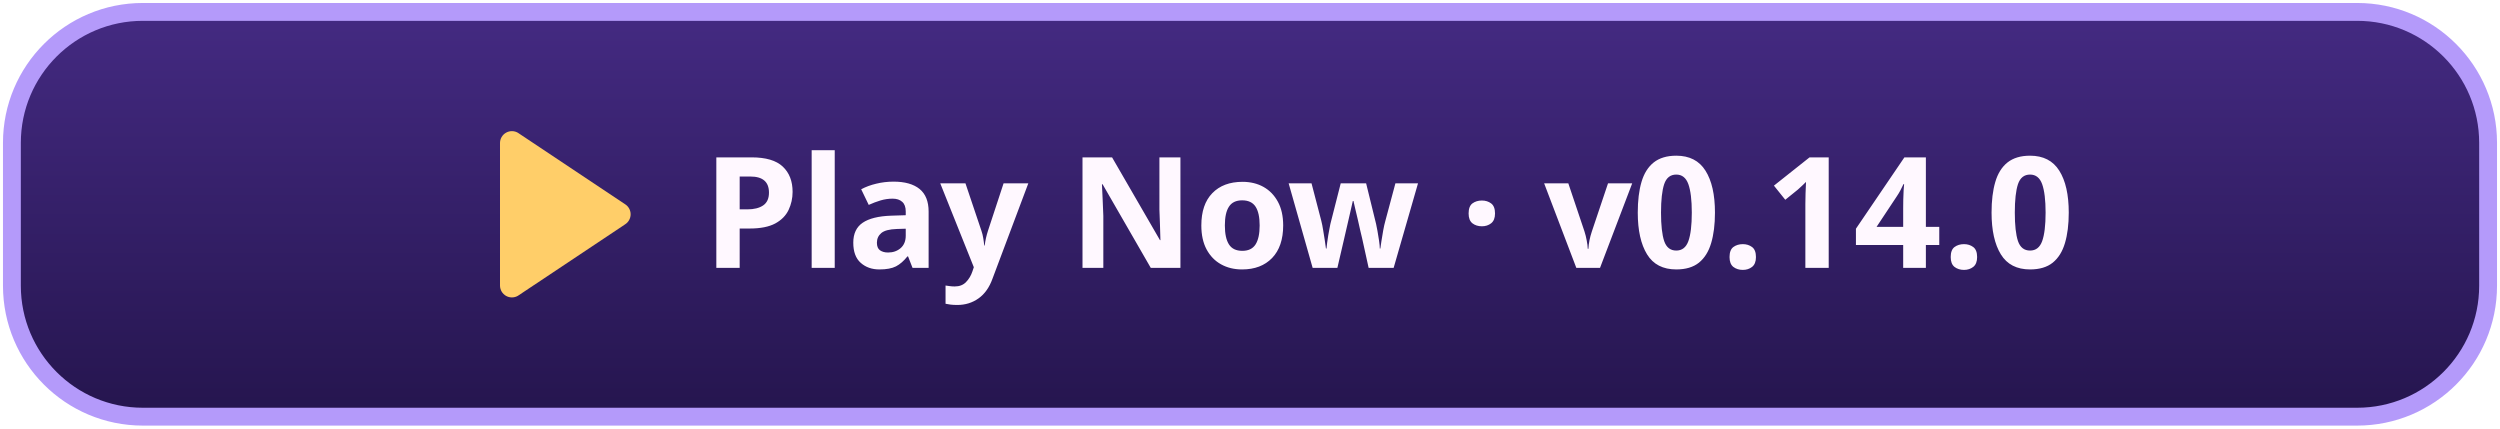
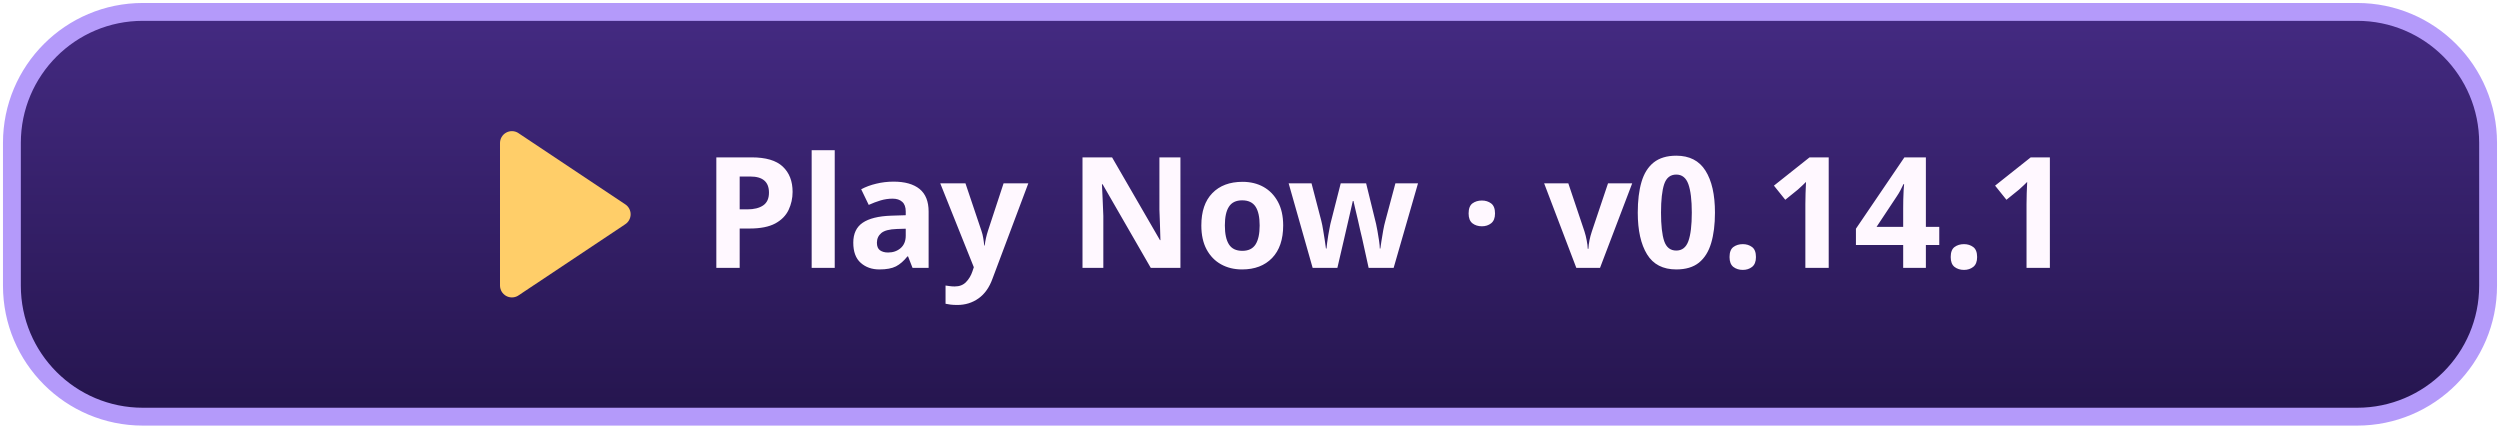
<svg xmlns="http://www.w3.org/2000/svg" width="420" height="72" viewBox="0 0 420 72" role="img" aria-labelledby="title">
  <defs>
    <linearGradient id="button" x2="0" y2="1" gradientUnits="objectBoundingBox">
      <stop stop-color="#442a82" />
      <stop offset="1" stop-color="#25154e" />
    </linearGradient>
  </defs>
  <rect x="2" y="2" width="416" height="68" rx="22" fill="url(#button)" stroke="#b49afa" stroke-width="3" />
  <path fill="#ffce69" transform="translate(-55)" d="M139 24a2 2 0 0 1 3-1.7l18 12a2 2 0 0 1 0 3.4l-18 12a2 2 0 0 1-3-1.7Z" />
-   <text x="118" y="45" fill="#fff8ff" font-family="system-ui,sans-serif" font-weight="800" font-size="26">Play Now · v0.14.0</text>
+   <text x="118" y="45" fill="#fff8ff" font-family="system-ui,sans-serif" font-weight="800" font-size="26">Play Now · v0.14.1</text>
</svg>
